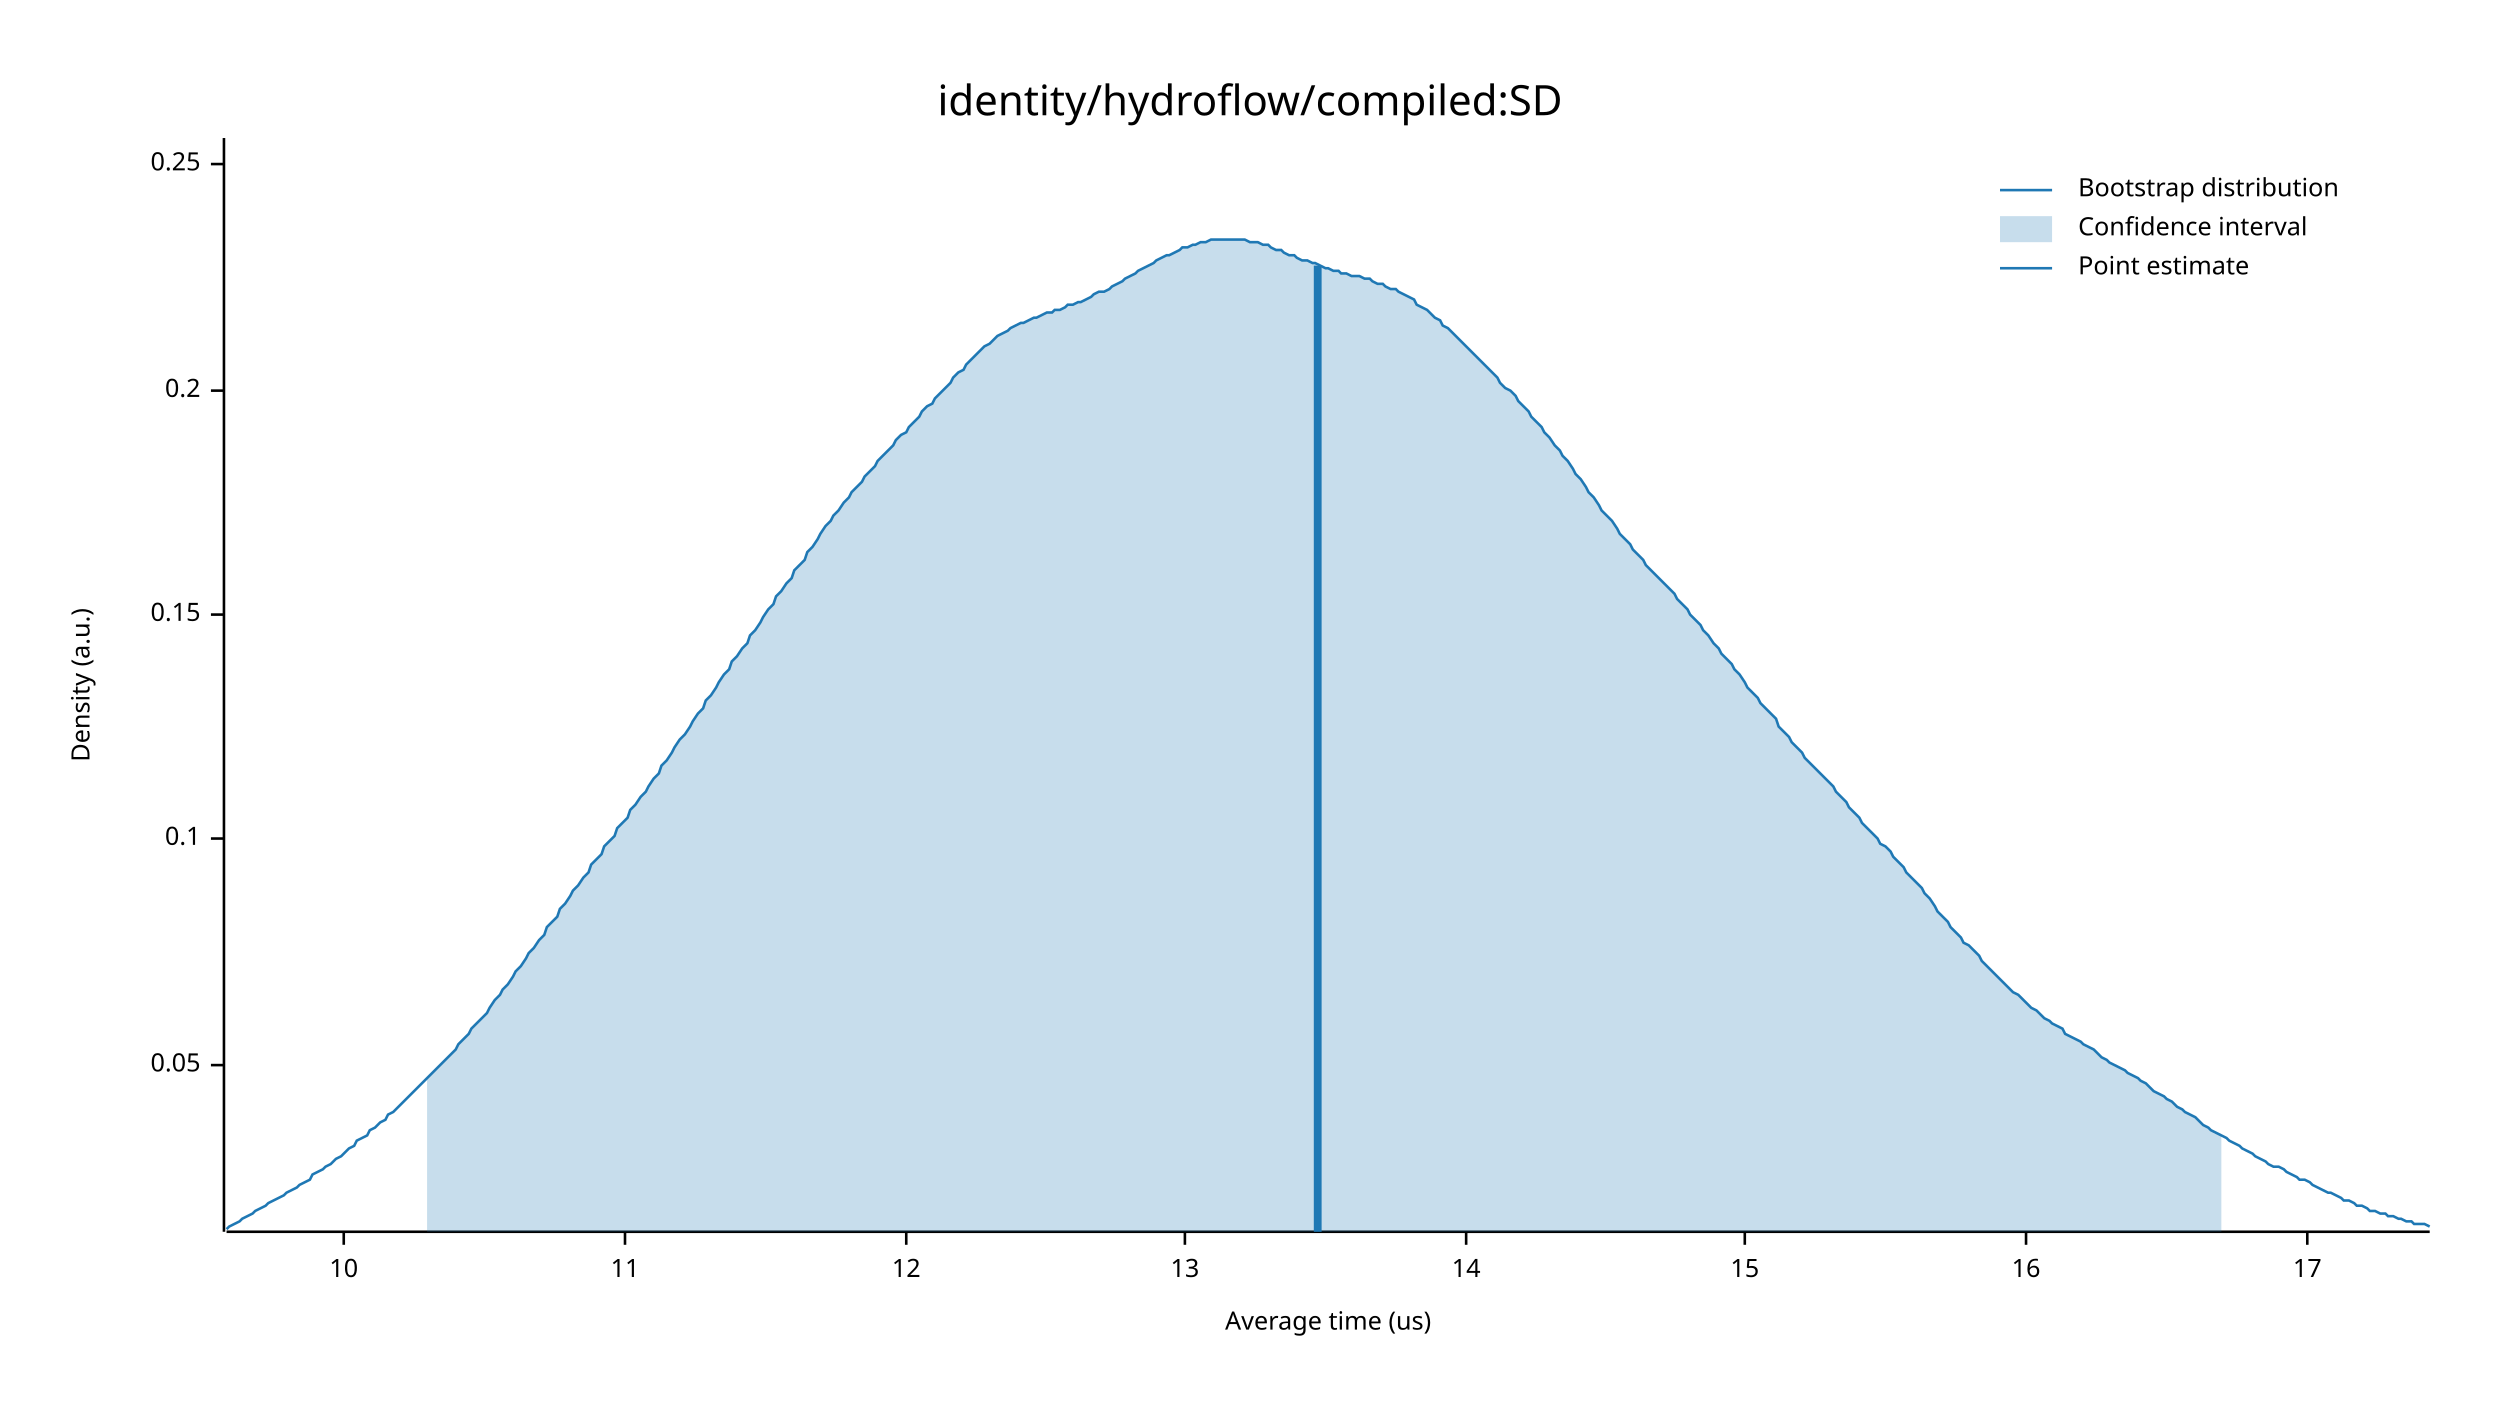
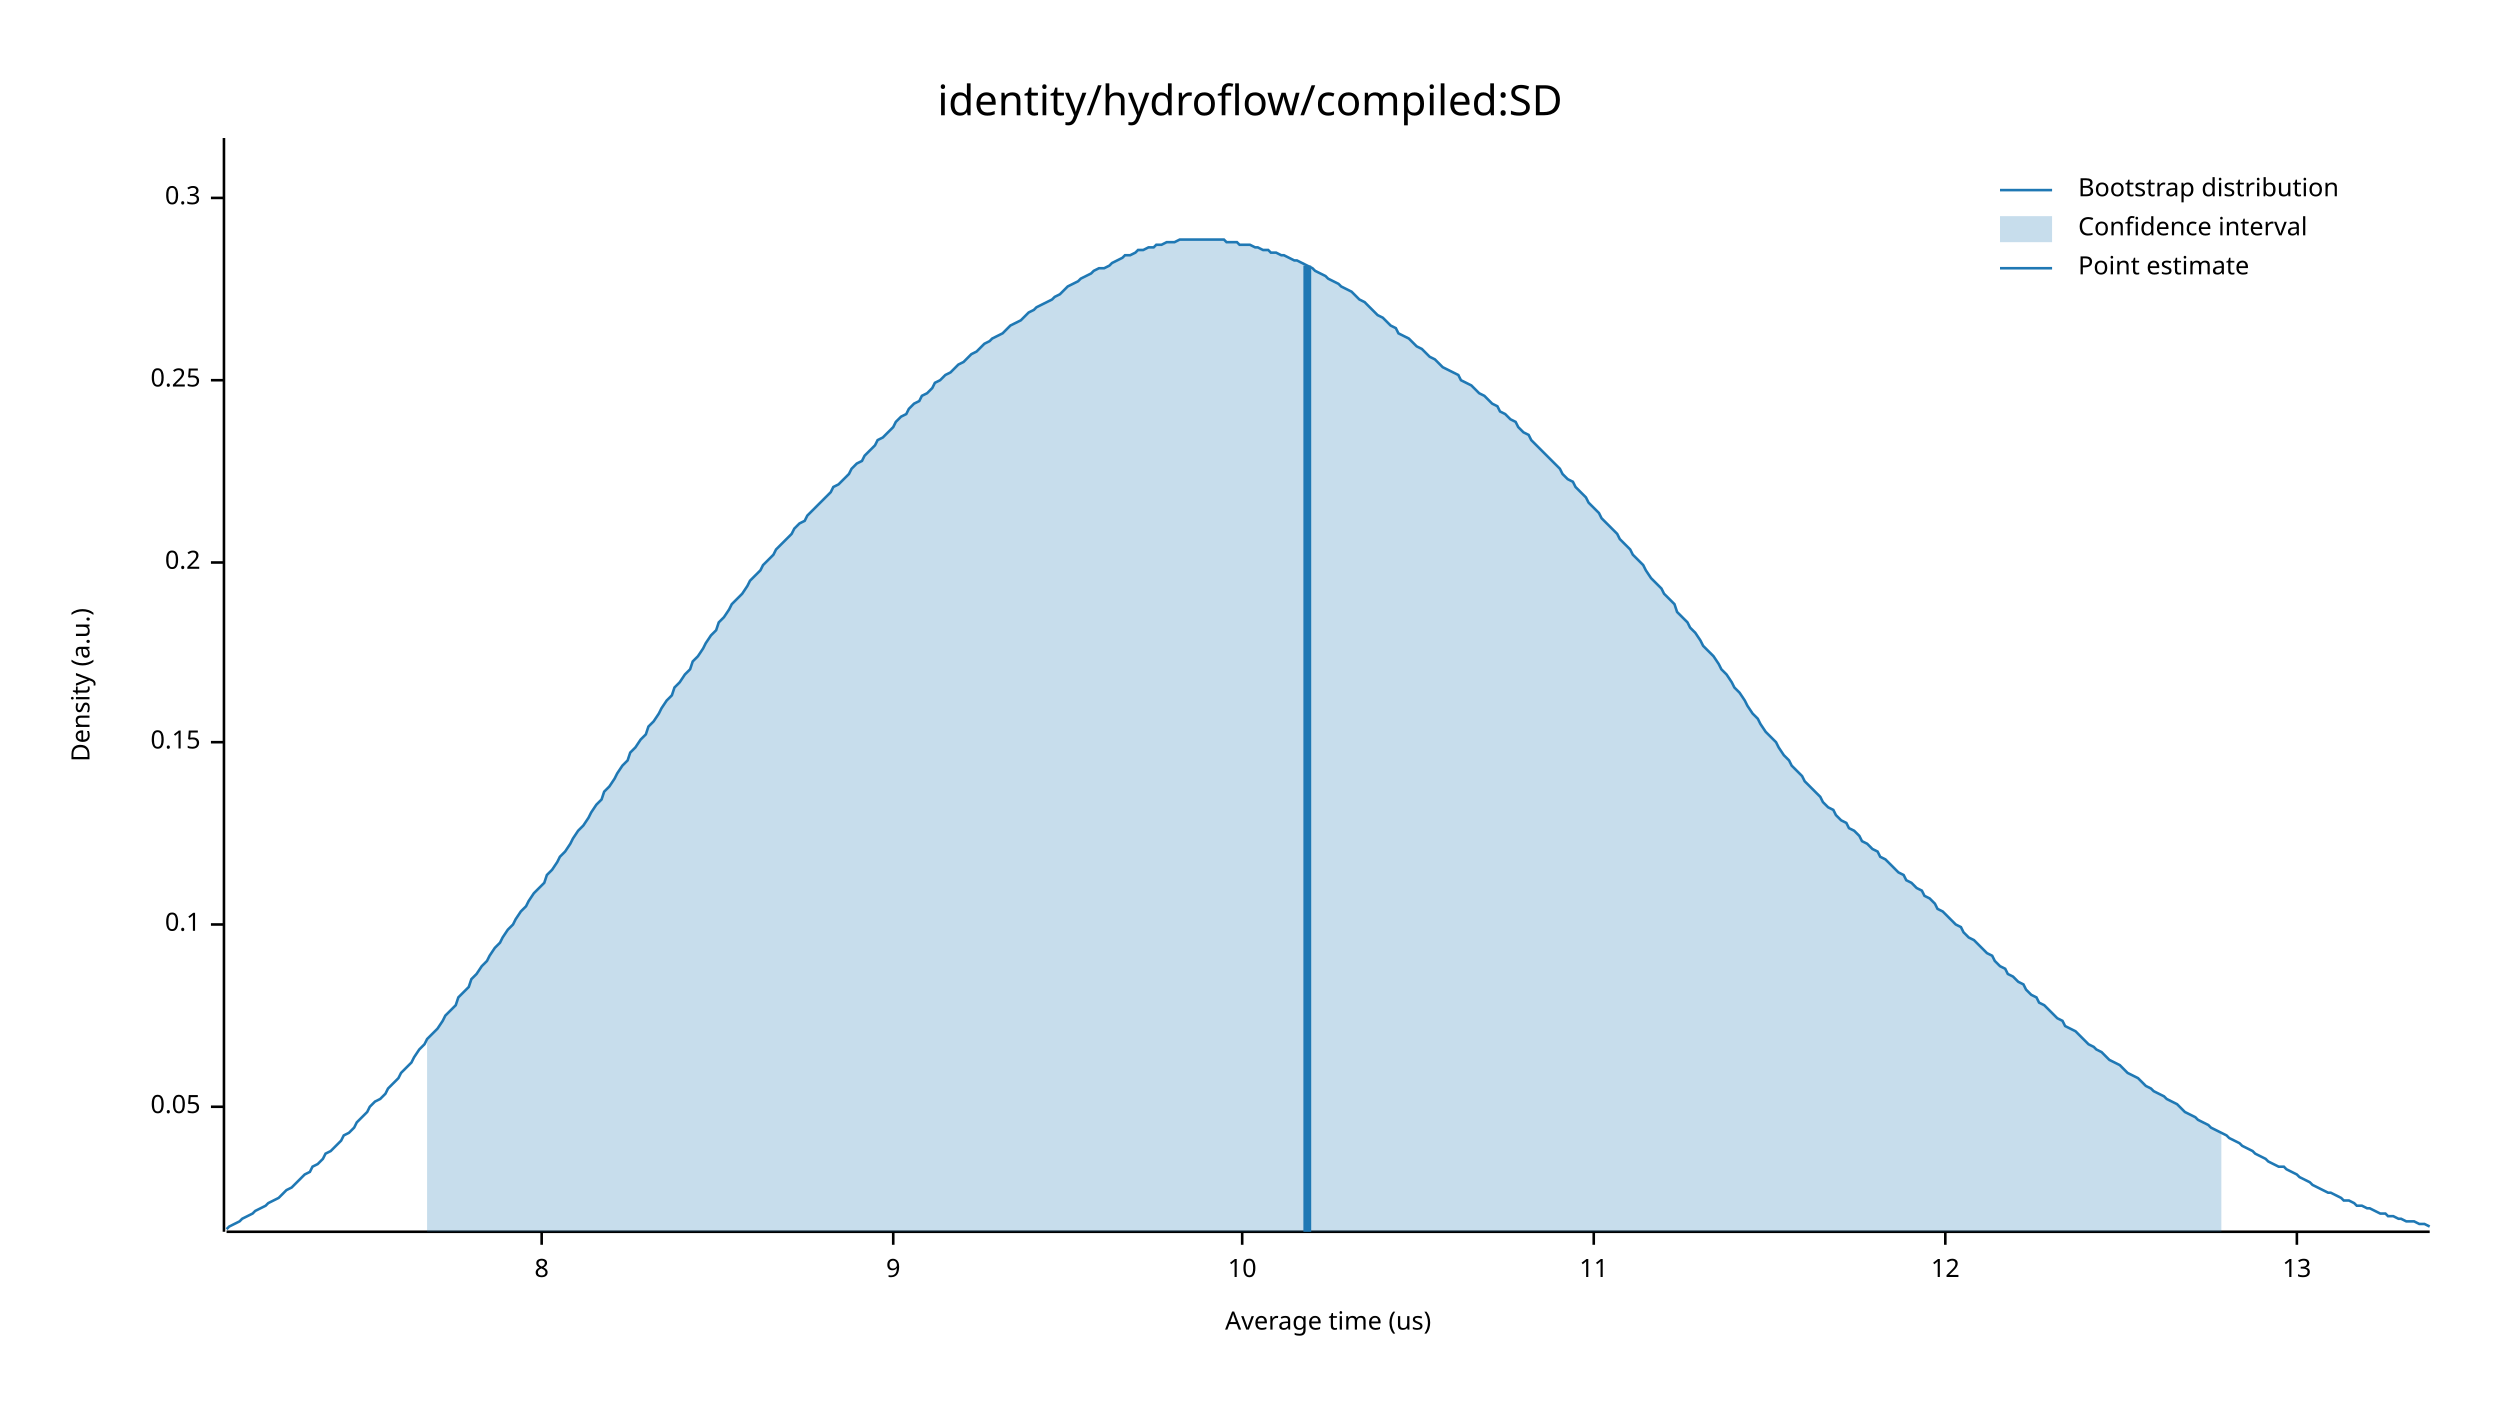
<svg xmlns="http://www.w3.org/2000/svg" width="960" height="540" viewBox="0 0 960 540">
  <text x="480" y="32" dy="0.76em" text-anchor="middle" font-family="sans-serif" font-size="16.129" opacity="1" fill="#000000">
identity/hydroflow/compiled:SD
</text>
  <text x="27" y="263" dy="0.76em" text-anchor="middle" font-family="sans-serif" font-size="9.677" opacity="1" fill="#000000" transform="rotate(270, 27, 263)">
Density (a.u.)
</text>
  <text x="510" y="513" dy="-0.5ex" text-anchor="middle" font-family="sans-serif" font-size="9.677" opacity="1" fill="#000000">
Average time (us)
</text>
  <polyline fill="none" opacity="1" stroke="#000000" stroke-width="1" points="86,53 86,473 " />
-   <text x="77" y="409" dy="0.5ex" text-anchor="end" font-family="sans-serif" font-size="9.677" opacity="1" fill="#000000">
+   <text x="77" y="425" dy="0.5ex" text-anchor="end" font-family="sans-serif" font-size="9.677" opacity="1" fill="#000000">
0.05
</text>
-   <polyline fill="none" opacity="1" stroke="#000000" stroke-width="1" points="81,409 86,409 " />
-   <text x="77" y="322" dy="0.5ex" text-anchor="end" font-family="sans-serif" font-size="9.677" opacity="1" fill="#000000">
+   <polyline fill="none" opacity="1" stroke="#000000" stroke-width="1" points="81,425 86,425 " />
+   <text x="77" y="355" dy="0.5ex" text-anchor="end" font-family="sans-serif" font-size="9.677" opacity="1" fill="#000000">
0.1
</text>
-   <polyline fill="none" opacity="1" stroke="#000000" stroke-width="1" points="81,322 86,322 " />
-   <text x="77" y="236" dy="0.5ex" text-anchor="end" font-family="sans-serif" font-size="9.677" opacity="1" fill="#000000">
+   <polyline fill="none" opacity="1" stroke="#000000" stroke-width="1" points="81,355 86,355 " />
+   <text x="77" y="285" dy="0.5ex" text-anchor="end" font-family="sans-serif" font-size="9.677" opacity="1" fill="#000000">
0.15
</text>
-   <polyline fill="none" opacity="1" stroke="#000000" stroke-width="1" points="81,236 86,236 " />
-   <text x="77" y="150" dy="0.5ex" text-anchor="end" font-family="sans-serif" font-size="9.677" opacity="1" fill="#000000">
+   <polyline fill="none" opacity="1" stroke="#000000" stroke-width="1" points="81,285 86,285 " />
+   <text x="77" y="216" dy="0.5ex" text-anchor="end" font-family="sans-serif" font-size="9.677" opacity="1" fill="#000000">
0.2
</text>
-   <polyline fill="none" opacity="1" stroke="#000000" stroke-width="1" points="81,150 86,150 " />
-   <text x="77" y="63" dy="0.5ex" text-anchor="end" font-family="sans-serif" font-size="9.677" opacity="1" fill="#000000">
+   <polyline fill="none" opacity="1" stroke="#000000" stroke-width="1" points="81,216 86,216 " />
+   <text x="77" y="146" dy="0.5ex" text-anchor="end" font-family="sans-serif" font-size="9.677" opacity="1" fill="#000000">
0.25
</text>
-   <polyline fill="none" opacity="1" stroke="#000000" stroke-width="1" points="81,63 86,63 " />
+   <polyline fill="none" opacity="1" stroke="#000000" stroke-width="1" points="81,146 86,146 " />
+   <text x="77" y="76" dy="0.5ex" text-anchor="end" font-family="sans-serif" font-size="9.677" opacity="1" fill="#000000">
+ 0.3
+ </text>
+   <polyline fill="none" opacity="1" stroke="#000000" stroke-width="1" points="81,76 86,76 " />
  <polyline fill="none" opacity="1" stroke="#000000" stroke-width="1" points="87,473 933,473 " />
-   <text x="132" y="483" dy="0.76em" text-anchor="middle" font-family="sans-serif" font-size="9.677" opacity="1" fill="#000000">
+   <text x="208" y="483" dy="0.76em" text-anchor="middle" font-family="sans-serif" font-size="9.677" opacity="1" fill="#000000">
+ 8
+ </text>
+   <polyline fill="none" opacity="1" stroke="#000000" stroke-width="1" points="208,473 208,478 " />
+   <text x="343" y="483" dy="0.76em" text-anchor="middle" font-family="sans-serif" font-size="9.677" opacity="1" fill="#000000">
+ 9
+ </text>
+   <polyline fill="none" opacity="1" stroke="#000000" stroke-width="1" points="343,473 343,478 " />
+   <text x="477" y="483" dy="0.76em" text-anchor="middle" font-family="sans-serif" font-size="9.677" opacity="1" fill="#000000">
10
</text>
-   <polyline fill="none" opacity="1" stroke="#000000" stroke-width="1" points="132,473 132,478 " />
-   <text x="240" y="483" dy="0.76em" text-anchor="middle" font-family="sans-serif" font-size="9.677" opacity="1" fill="#000000">
+   <polyline fill="none" opacity="1" stroke="#000000" stroke-width="1" points="477,473 477,478 " />
+   <text x="612" y="483" dy="0.76em" text-anchor="middle" font-family="sans-serif" font-size="9.677" opacity="1" fill="#000000">
11
</text>
-   <polyline fill="none" opacity="1" stroke="#000000" stroke-width="1" points="240,473 240,478 " />
-   <text x="348" y="483" dy="0.76em" text-anchor="middle" font-family="sans-serif" font-size="9.677" opacity="1" fill="#000000">
+   <polyline fill="none" opacity="1" stroke="#000000" stroke-width="1" points="612,473 612,478 " />
+   <text x="747" y="483" dy="0.76em" text-anchor="middle" font-family="sans-serif" font-size="9.677" opacity="1" fill="#000000">
12
</text>
-   <polyline fill="none" opacity="1" stroke="#000000" stroke-width="1" points="348,473 348,478 " />
-   <text x="455" y="483" dy="0.76em" text-anchor="middle" font-family="sans-serif" font-size="9.677" opacity="1" fill="#000000">
+   <polyline fill="none" opacity="1" stroke="#000000" stroke-width="1" points="747,473 747,478 " />
+   <text x="882" y="483" dy="0.76em" text-anchor="middle" font-family="sans-serif" font-size="9.677" opacity="1" fill="#000000">
13
</text>
-   <polyline fill="none" opacity="1" stroke="#000000" stroke-width="1" points="455,473 455,478 " />
-   <text x="563" y="483" dy="0.76em" text-anchor="middle" font-family="sans-serif" font-size="9.677" opacity="1" fill="#000000">
- 14
- </text>
-   <polyline fill="none" opacity="1" stroke="#000000" stroke-width="1" points="563,473 563,478 " />
-   <text x="670" y="483" dy="0.76em" text-anchor="middle" font-family="sans-serif" font-size="9.677" opacity="1" fill="#000000">
- 15
- </text>
-   <polyline fill="none" opacity="1" stroke="#000000" stroke-width="1" points="670,473 670,478 " />
-   <text x="778" y="483" dy="0.76em" text-anchor="middle" font-family="sans-serif" font-size="9.677" opacity="1" fill="#000000">
- 16
- </text>
-   <polyline fill="none" opacity="1" stroke="#000000" stroke-width="1" points="778,473 778,478 " />
-   <text x="886" y="483" dy="0.76em" text-anchor="middle" font-family="sans-serif" font-size="9.677" opacity="1" fill="#000000">
- 17
- </text>
-   <polyline fill="none" opacity="1" stroke="#000000" stroke-width="1" points="886,473 886,478 " />
-   <polyline fill="none" opacity="1" stroke="#1F78B4" stroke-width="1" points="87,472 88,471 90,470 92,469 93,468 95,467 97,466 98,465 100,464 102,463 103,462 105,461 107,460 109,459 110,458 112,457 114,456 115,455 117,454 119,453 120,451 122,450 124,449 125,448 127,447 129,445 131,444 132,443 134,441 136,440 137,438 139,437 141,436 142,434 144,433 146,431 148,430 149,428 151,427 153,425 154,424 156,422 158,420 159,419 161,417 163,415 164,414 166,412 168,410 170,408 171,407 173,405 175,403 176,401 178,399 180,397 181,395 183,393 185,391 187,389 188,387 190,384 192,382 193,380 195,378 197,375 198,373 200,371 202,368 203,366 205,364 207,361 209,359 210,356 212,354 214,352 215,349 217,347 219,344 220,342 222,340 224,337 226,335 227,332 229,330 231,328 232,325 234,323 236,321 237,318 239,316 241,314 242,311 244,309 246,306 248,304 249,302 251,299 253,297 254,294 256,292 258,289 259,287 261,284 263,282 265,279 266,277 268,274 270,272 271,269 273,267 275,264 276,262 278,259 280,257 281,254 283,252 285,249 287,247 288,244 290,242 292,239 293,237 295,234 297,232 298,229 300,227 302,224 304,222 305,219 307,217 309,215 310,212 312,210 314,207 315,205 317,202 319,200 320,198 322,196 324,193 326,191 327,189 329,187 331,185 332,183 334,181 336,179 337,177 339,175 341,173 343,171 344,169 346,167 348,166 349,164 351,162 353,160 354,158 356,156 358,155 359,153 361,151 363,149 365,147 366,145 368,143 370,142 371,140 373,138 375,136 376,135 378,133 380,132 381,131 383,129 385,128 387,127 388,126 390,125 392,124 393,124 395,123 397,122 398,122 400,121 402,120 404,120 405,119 407,119 409,118 410,117 412,117 414,116 415,116 417,115 419,114 420,113 422,112 424,112 426,111 427,110 429,109 431,108 432,107 434,106 436,105 437,104 439,103 441,102 443,101 444,100 446,99 448,98 449,98 451,97 453,96 454,95 456,95 458,94 459,94 461,93 463,93 465,92 466,92 468,92 470,92 471,92 473,92 475,92 476,92 478,92 480,93 482,93 483,93 485,94 487,94 488,95 490,96 492,96 493,97 495,98 497,98 498,99 500,100 502,100 504,101 505,101 507,102 509,103 510,103 512,104 514,104 515,105 517,105 519,106 521,106 522,106 524,107 526,107 527,108 529,109 531,109 532,110 534,111 536,111 537,112 539,113 541,114 543,115 544,117 546,118 548,119 549,120 551,122 553,123 554,125 556,126 558,128 560,130 561,131 563,133 565,135 566,136 568,138 570,140 571,141 573,143 575,145 576,147 578,149 580,150 582,152 583,154 585,156 587,158 588,160 590,162 592,164 593,166 595,168 597,171 599,173 600,175 602,177 604,180 605,182 607,184 609,187 610,189 612,191 614,194 615,196 617,198 619,200 621,203 622,205 624,207 626,209 627,211 629,213 631,215 632,217 634,219 636,221 638,223 639,224 641,226 643,228 644,230 646,232 648,234 649,236 651,238 653,240 654,242 656,244 658,247 660,249 661,251 663,253 665,255 666,257 668,259 670,262 671,264 673,266 675,268 676,270 678,272 680,274 682,276 683,279 685,281 687,283 688,285 690,287 692,289 693,291 695,293 697,295 699,297 700,298 702,300 704,302 705,304 707,306 709,308 710,310 712,312 714,314 715,316 717,318 719,320 721,322 722,324 724,325 726,327 727,329 729,331 731,333 732,335 734,337 736,339 738,341 739,343 741,345 743,348 744,350 746,352 748,354 749,356 751,358 753,360 754,362 756,363 758,365 760,367 761,369 763,371 765,373 766,374 768,376 770,378 771,379 773,381 775,382 777,384 778,385 780,387 782,388 783,389 785,391 787,392 788,393 790,394 792,395 793,397 795,398 797,399 799,400 800,401 802,402 804,403 805,404 807,406 809,407 810,408 812,409 814,410 816,411 817,412 819,413 821,414 822,415 824,416 826,418 827,419 829,420 831,421 832,422 834,423 836,425 838,426 839,427 841,428 843,429 844,430 846,432 848,433 849,434 851,435 853,436 855,437 856,438 858,439 860,440 861,441 863,442 865,443 866,444 868,445 870,446 871,447 873,448 875,448 877,449 878,450 880,451 882,452 883,453 885,453 887,454 888,455 890,456 892,457 894,458 895,458 897,459 899,460 900,461 902,461 904,462 905,463 907,463 909,464 910,465 912,465 914,466 916,466 917,467 919,467 921,468 922,468 924,469 926,469 927,470 929,470 931,470 933,471 " />
-   <polygon opacity="0.25" fill="#1F78B4" points="164,414 166,412 168,410 170,408 171,407 173,405 175,403 176,401 178,399 180,397 181,395 183,393 185,391 187,389 188,387 190,384 192,382 193,380 195,378 197,375 198,373 200,371 202,368 203,366 205,364 207,361 209,359 210,356 212,354 214,352 215,349 217,347 219,344 220,342 222,340 224,337 226,335 227,332 229,330 231,328 232,325 234,323 236,321 237,318 239,316 241,314 242,311 244,309 246,306 248,304 249,302 251,299 253,297 254,294 256,292 258,289 259,287 261,284 263,282 265,279 266,277 268,274 270,272 271,269 273,267 275,264 276,262 278,259 280,257 281,254 283,252 285,249 287,247 288,244 290,242 292,239 293,237 295,234 297,232 298,229 300,227 302,224 304,222 305,219 307,217 309,215 310,212 312,210 314,207 315,205 317,202 319,200 320,198 322,196 324,193 326,191 327,189 329,187 331,185 332,183 334,181 336,179 337,177 339,175 341,173 343,171 344,169 346,167 348,166 349,164 351,162 353,160 354,158 356,156 358,155 359,153 361,151 363,149 365,147 366,145 368,143 370,142 371,140 373,138 375,136 376,135 378,133 380,132 381,131 383,129 385,128 387,127 388,126 390,125 392,124 393,124 395,123 397,122 398,122 400,121 402,120 404,120 405,119 407,119 409,118 410,117 412,117 414,116 415,116 417,115 419,114 420,113 422,112 424,112 426,111 427,110 429,109 431,108 432,107 434,106 436,105 437,104 439,103 441,102 443,101 444,100 446,99 448,98 449,98 451,97 453,96 454,95 456,95 458,94 459,94 461,93 463,93 465,92 466,92 468,92 470,92 471,92 473,92 475,92 476,92 478,92 480,93 482,93 483,93 485,94 487,94 488,95 490,96 492,96 493,97 495,98 497,98 498,99 500,100 502,100 504,101 505,101 507,102 509,103 510,103 512,104 514,104 515,105 517,105 519,106 521,106 522,106 524,107 526,107 527,108 529,109 531,109 532,110 534,111 536,111 537,112 539,113 541,114 543,115 544,117 546,118 548,119 549,120 551,122 553,123 554,125 556,126 558,128 560,130 561,131 563,133 565,135 566,136 568,138 570,140 571,141 573,143 575,145 576,147 578,149 580,150 582,152 583,154 585,156 587,158 588,160 590,162 592,164 593,166 595,168 597,171 599,173 600,175 602,177 604,180 605,182 607,184 609,187 610,189 612,191 614,194 615,196 617,198 619,200 621,203 622,205 624,207 626,209 627,211 629,213 631,215 632,217 634,219 636,221 638,223 639,224 641,226 643,228 644,230 646,232 648,234 649,236 651,238 653,240 654,242 656,244 658,247 660,249 661,251 663,253 665,255 666,257 668,259 670,262 671,264 673,266 675,268 676,270 678,272 680,274 682,276 683,279 685,281 687,283 688,285 690,287 692,289 693,291 695,293 697,295 699,297 700,298 702,300 704,302 705,304 707,306 709,308 710,310 712,312 714,314 715,316 717,318 719,320 721,322 722,324 724,325 726,327 727,329 729,331 731,333 732,335 734,337 736,339 738,341 739,343 741,345 743,348 744,350 746,352 748,354 749,356 751,358 753,360 754,362 756,363 758,365 760,367 761,369 763,371 765,373 766,374 768,376 770,378 771,379 773,381 775,382 777,384 778,385 780,387 782,388 783,389 785,391 787,392 788,393 790,394 792,395 793,397 795,398 797,399 799,400 800,401 802,402 804,403 805,404 807,406 809,407 810,408 812,409 814,410 816,411 817,412 819,413 821,414 822,415 824,416 826,418 827,419 829,420 831,421 832,422 834,423 836,425 838,426 839,427 841,428 843,429 844,430 846,432 848,433 849,434 851,435 853,436 853,473 164,473 " />
-   <polyline fill="none" opacity="1" stroke="#1F78B4" stroke-width="3" points="506,473 506,102 " />
+   <polyline fill="none" opacity="1" stroke="#000000" stroke-width="1" points="882,473 882,478 " />
+   <polyline fill="none" opacity="1" stroke="#1F78B4" stroke-width="1" points="87,472 88,471 90,470 92,469 93,468 95,467 97,466 98,465 100,464 102,463 103,462 105,461 107,460 109,458 110,457 112,456 114,454 115,453 117,451 119,450 120,448 122,447 124,445 125,443 127,442 129,440 131,438 132,436 134,435 136,433 137,431 139,429 141,427 142,425 144,423 146,422 148,420 149,418 151,416 153,414 154,412 156,410 158,408 159,406 161,403 163,401 164,399 166,397 168,395 170,392 171,390 173,388 175,386 176,383 178,381 180,379 181,376 183,374 185,371 187,369 188,367 190,364 192,362 193,360 195,357 197,355 198,353 200,350 202,348 203,346 205,343 207,341 209,339 210,336 212,334 214,331 215,329 217,327 219,324 220,322 222,319 224,317 226,314 227,312 229,309 231,307 232,304 234,302 236,299 237,297 239,294 241,292 242,289 244,287 246,284 248,282 249,279 251,277 253,274 254,272 256,269 258,267 259,264 261,262 263,259 265,257 266,254 268,252 270,249 271,247 273,244 275,242 276,239 278,237 280,234 281,232 283,230 285,228 287,225 288,223 290,221 292,219 293,217 295,215 297,213 298,211 300,209 302,207 304,205 305,203 307,201 309,200 310,198 312,196 314,194 315,193 317,191 319,189 320,187 322,186 324,184 326,182 327,180 329,178 331,177 332,175 334,173 336,171 337,169 339,168 341,166 343,164 344,162 346,160 348,159 349,157 351,155 353,154 354,152 356,151 358,149 359,147 361,146 363,144 365,143 366,142 368,140 370,139 371,138 373,136 375,135 376,134 378,132 380,131 381,130 383,129 385,128 387,126 388,125 390,124 392,123 393,122 395,120 397,119 398,118 400,117 402,116 404,115 405,114 407,113 409,111 410,110 412,109 414,108 415,107 417,106 419,105 420,104 422,103 424,103 426,102 427,101 429,100 431,99 432,98 434,98 436,97 437,96 439,96 441,95 443,95 444,94 446,94 448,93 449,93 451,93 453,92 454,92 456,92 458,92 459,92 461,92 463,92 465,92 466,92 468,92 470,92 471,93 473,93 475,93 476,94 478,94 480,94 482,95 483,95 485,96 487,96 488,97 490,97 492,98 493,98 495,99 497,100 498,100 500,101 502,102 504,103 505,104 507,105 509,106 510,107 512,108 514,109 515,110 517,111 519,112 521,114 522,115 524,116 526,118 527,119 529,121 531,122 532,123 534,125 536,126 537,128 539,129 541,130 543,132 544,133 546,134 548,136 549,137 551,138 553,140 554,141 556,142 558,143 560,144 561,146 563,147 565,148 566,149 568,151 570,152 571,153 573,155 575,156 576,158 578,159 580,161 582,162 583,164 585,166 587,167 588,169 590,171 592,173 593,174 595,176 597,178 599,180 600,182 602,184 604,185 605,187 607,189 609,191 610,193 612,195 614,197 615,199 617,201 619,203 621,205 622,207 624,209 626,211 627,213 629,215 631,217 632,219 634,222 636,224 638,226 639,228 641,230 643,232 644,235 646,237 648,239 649,241 651,243 653,246 654,248 656,250 658,252 660,255 661,257 663,259 665,262 666,264 668,266 670,269 671,271 673,274 675,276 676,278 678,281 680,283 682,285 683,287 685,290 687,292 688,294 690,296 692,298 693,300 695,302 697,304 699,306 700,308 702,310 704,311 705,313 707,315 709,316 710,318 712,319 714,321 715,323 717,324 719,326 721,327 722,329 724,330 726,332 727,333 729,335 731,336 732,338 734,339 736,341 738,342 739,344 741,345 743,347 744,349 746,350 748,352 749,353 751,355 753,356 754,358 756,360 758,361 760,363 761,364 763,366 765,367 766,369 768,371 770,372 771,374 773,375 775,377 777,378 778,380 780,382 782,383 783,385 785,386 787,388 788,389 790,391 792,392 793,394 795,395 797,396 799,398 800,399 802,401 804,402 805,403 807,404 809,406 810,407 812,408 814,409 816,411 817,412 819,413 821,414 822,415 824,417 826,418 827,419 829,420 831,421 832,422 834,423 836,424 838,426 839,427 841,428 843,429 844,430 846,431 848,432 849,433 851,434 853,435 855,436 856,437 858,438 860,439 861,440 863,441 865,442 866,443 868,444 870,445 871,446 873,447 875,448 877,448 878,449 880,450 882,451 883,452 885,453 887,454 888,455 890,456 892,457 894,458 895,458 897,459 899,460 900,461 902,461 904,462 905,463 907,463 909,464 910,464 912,465 914,466 916,466 917,467 919,467 921,468 922,468 924,469 926,469 927,469 929,470 931,470 933,471 " />
+   <polygon opacity="0.25" fill="#1F78B4" points="164,399 166,397 168,395 170,392 171,390 173,388 175,386 176,383 178,381 180,379 181,376 183,374 185,371 187,369 188,367 190,364 192,362 193,360 195,357 197,355 198,353 200,350 202,348 203,346 205,343 207,341 209,339 210,336 212,334 214,331 215,329 217,327 219,324 220,322 222,319 224,317 226,314 227,312 229,309 231,307 232,304 234,302 236,299 237,297 239,294 241,292 242,289 244,287 246,284 248,282 249,279 251,277 253,274 254,272 256,269 258,267 259,264 261,262 263,259 265,257 266,254 268,252 270,249 271,247 273,244 275,242 276,239 278,237 280,234 281,232 283,230 285,228 287,225 288,223 290,221 292,219 293,217 295,215 297,213 298,211 300,209 302,207 304,205 305,203 307,201 309,200 310,198 312,196 314,194 315,193 317,191 319,189 320,187 322,186 324,184 326,182 327,180 329,178 331,177 332,175 334,173 336,171 337,169 339,168 341,166 343,164 344,162 346,160 348,159 349,157 351,155 353,154 354,152 356,151 358,149 359,147 361,146 363,144 365,143 366,142 368,140 370,139 371,138 373,136 375,135 376,134 378,132 380,131 381,130 383,129 385,128 387,126 388,125 390,124 392,123 393,122 395,120 397,119 398,118 400,117 402,116 404,115 405,114 407,113 409,111 410,110 412,109 414,108 415,107 417,106 419,105 420,104 422,103 424,103 426,102 427,101 429,100 431,99 432,98 434,98 436,97 437,96 439,96 441,95 443,95 444,94 446,94 448,93 449,93 451,93 453,92 454,92 456,92 458,92 459,92 461,92 463,92 465,92 466,92 468,92 470,92 471,93 473,93 475,93 476,94 478,94 480,94 482,95 483,95 485,96 487,96 488,97 490,97 492,98 493,98 495,99 497,100 498,100 500,101 502,102 504,103 505,104 507,105 509,106 510,107 512,108 514,109 515,110 517,111 519,112 521,114 522,115 524,116 526,118 527,119 529,121 531,122 532,123 534,125 536,126 537,128 539,129 541,130 543,132 544,133 546,134 548,136 549,137 551,138 553,140 554,141 556,142 558,143 560,144 561,146 563,147 565,148 566,149 568,151 570,152 571,153 573,155 575,156 576,158 578,159 580,161 582,162 583,164 585,166 587,167 588,169 590,171 592,173 593,174 595,176 597,178 599,180 600,182 602,184 604,185 605,187 607,189 609,191 610,193 612,195 614,197 615,199 617,201 619,203 621,205 622,207 624,209 626,211 627,213 629,215 631,217 632,219 634,222 636,224 638,226 639,228 641,230 643,232 644,235 646,237 648,239 649,241 651,243 653,246 654,248 656,250 658,252 660,255 661,257 663,259 665,262 666,264 668,266 670,269 671,271 673,274 675,276 676,278 678,281 680,283 682,285 683,287 685,290 687,292 688,294 690,296 692,298 693,300 695,302 697,304 699,306 700,308 702,310 704,311 705,313 707,315 709,316 710,318 712,319 714,321 715,323 717,324 719,326 721,327 722,329 724,330 726,332 727,333 729,335 731,336 732,338 734,339 736,341 738,342 739,344 741,345 743,347 744,349 746,350 748,352 749,353 751,355 753,356 754,358 756,360 758,361 760,363 761,364 763,366 765,367 766,369 768,371 770,372 771,374 773,375 775,377 777,378 778,380 780,382 782,383 783,385 785,386 787,388 788,389 790,391 792,392 793,394 795,395 797,396 799,398 800,399 802,401 804,402 805,403 807,404 809,406 810,407 812,408 814,409 816,411 817,412 819,413 821,414 822,415 824,417 826,418 827,419 829,420 831,421 832,422 834,423 836,424 838,426 839,427 841,428 843,429 844,430 846,431 848,432 849,433 851,434 853,435 853,473 164,473 " />
+   <polyline fill="none" opacity="1" stroke="#1F78B4" stroke-width="3" points="502,473 502,102 " />
  <text x="798" y="68" dy="0.76em" text-anchor="start" font-family="sans-serif" font-size="9.677" opacity="1" fill="#000000">
Bootstrap distribution
</text>
  <text x="798" y="83" dy="0.76em" text-anchor="start" font-family="sans-serif" font-size="9.677" opacity="1" fill="#000000">
Confidence interval
</text>
  <text x="798" y="98" dy="0.76em" text-anchor="start" font-family="sans-serif" font-size="9.677" opacity="1" fill="#000000">
Point estimate
</text>
  <polyline fill="none" opacity="1" stroke="#1F78B4" stroke-width="1" points="768,73 788,73 " />
  <rect x="768" y="83" width="20" height="10" opacity="0.25" fill="#1F78B4" stroke="none" />
  <polyline fill="none" opacity="1" stroke="#1F78B4" stroke-width="1" points="768,103 788,103 " />
</svg>
